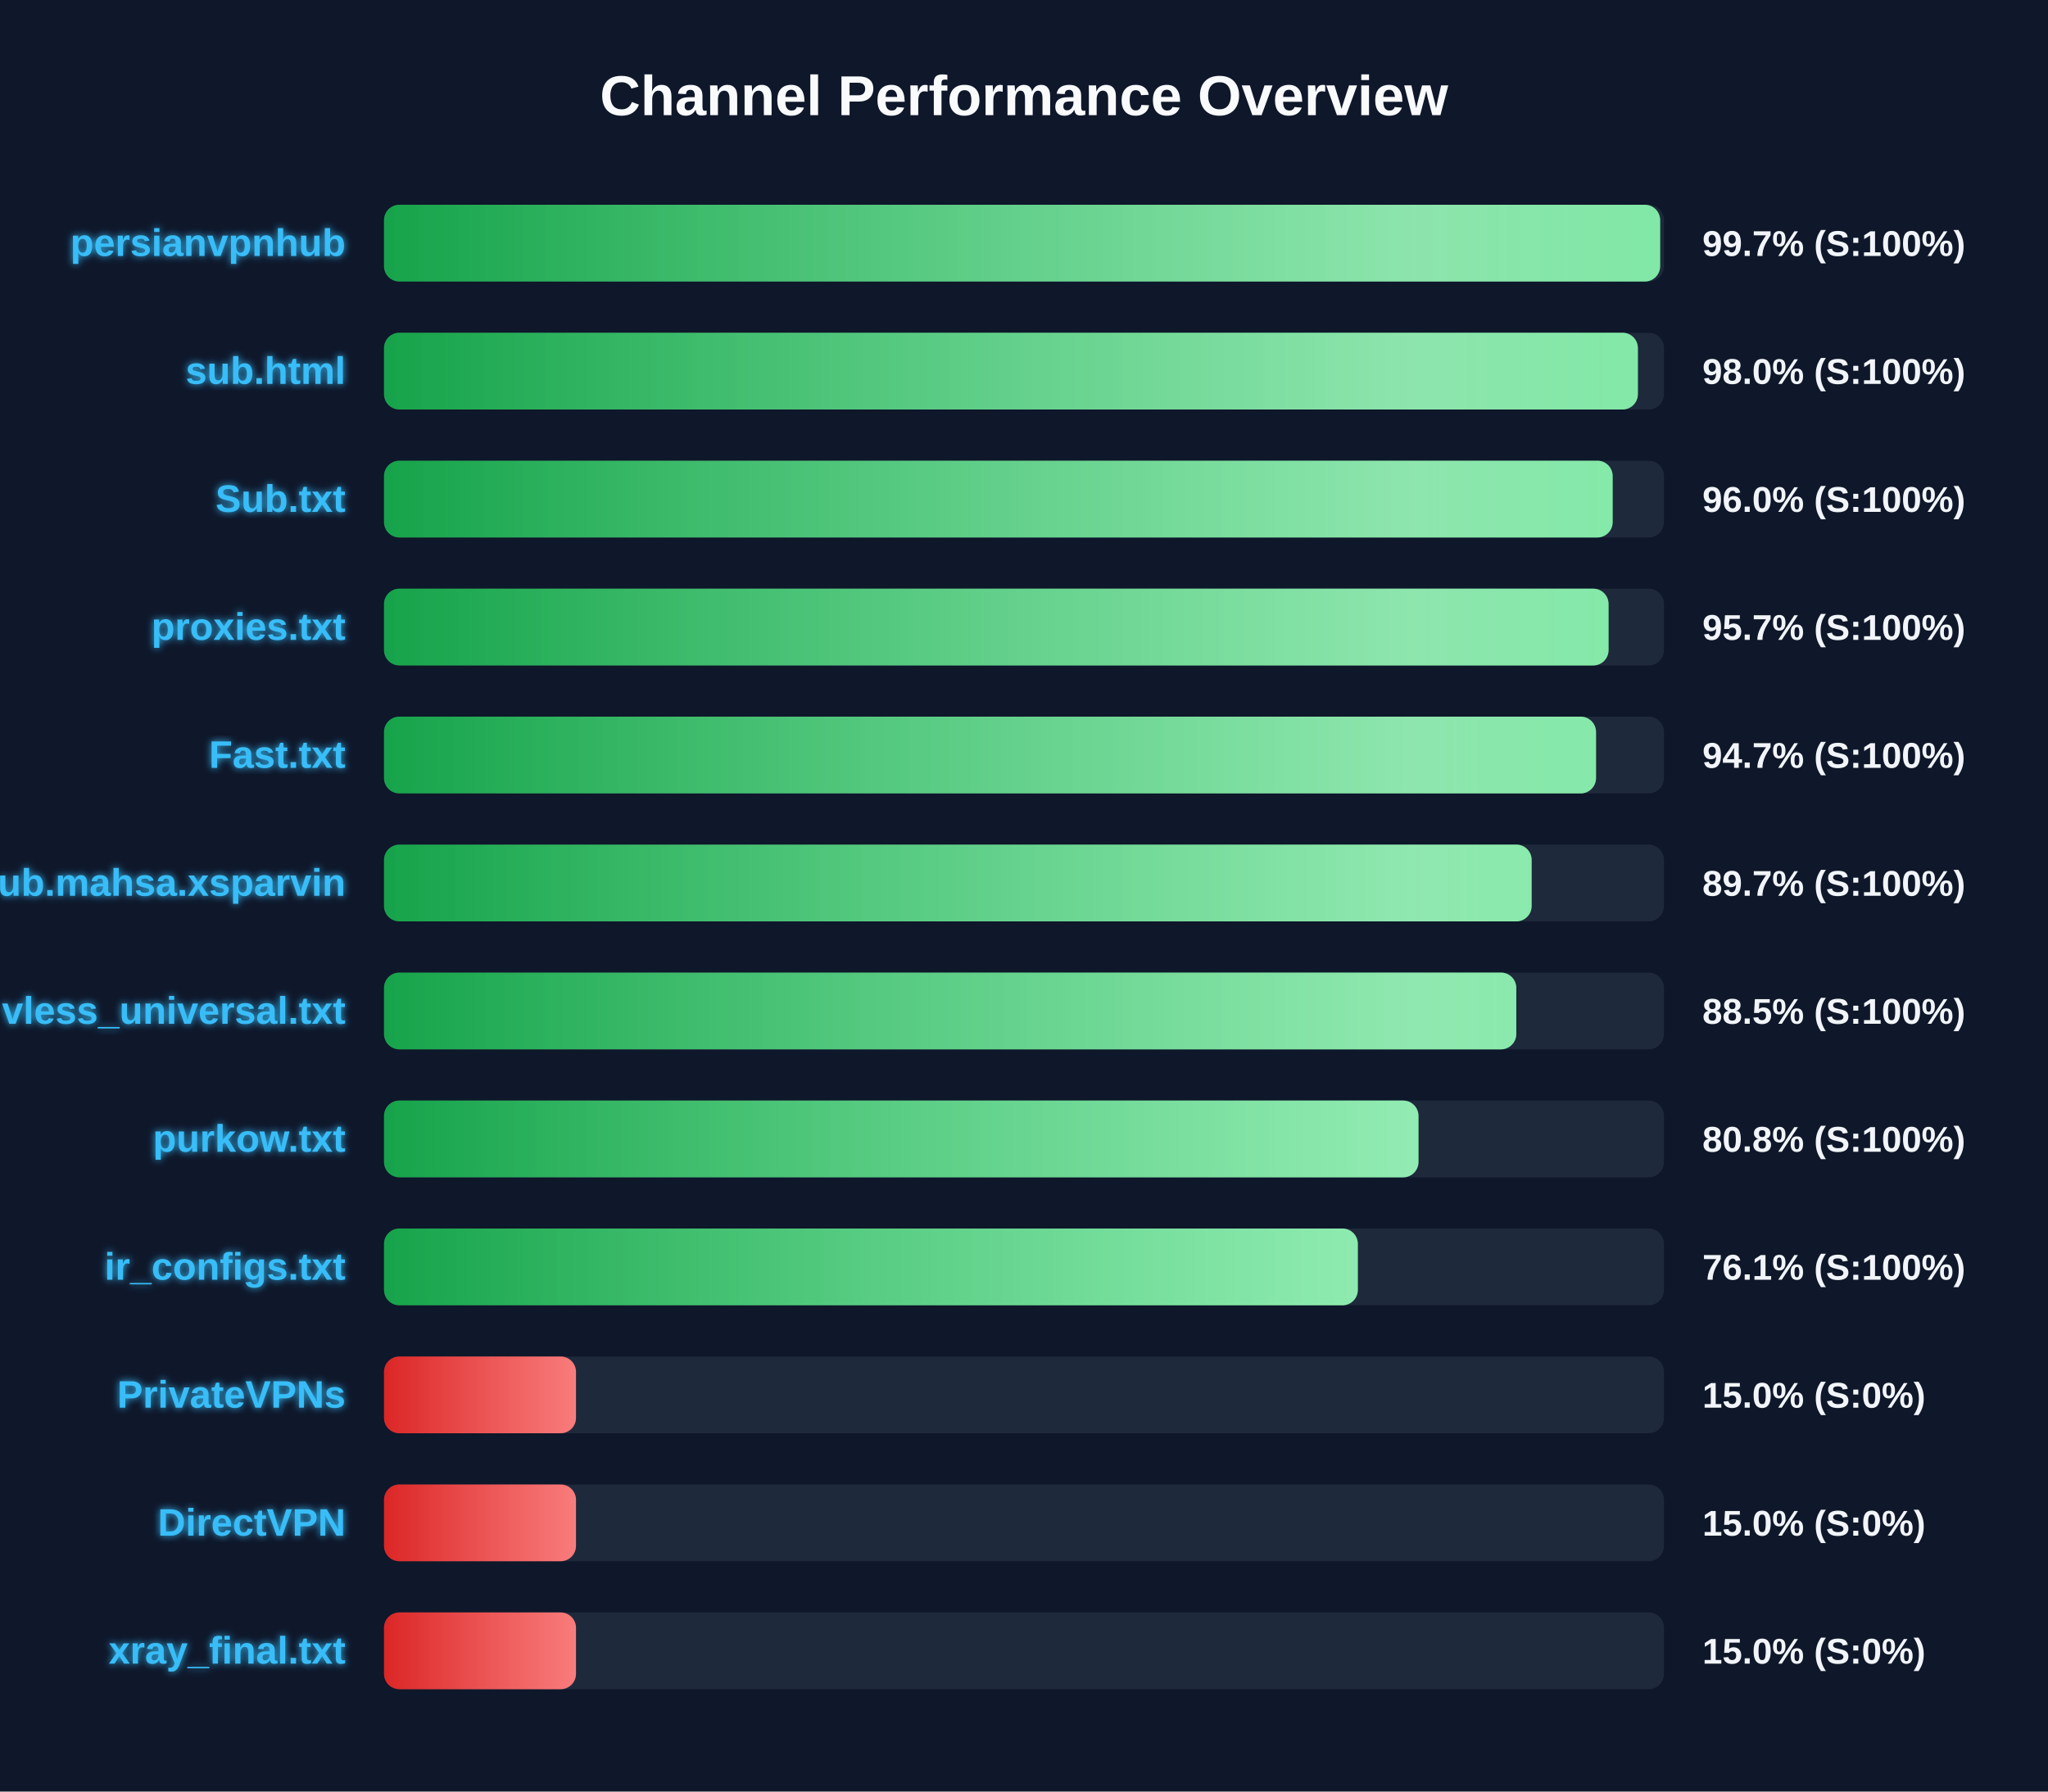
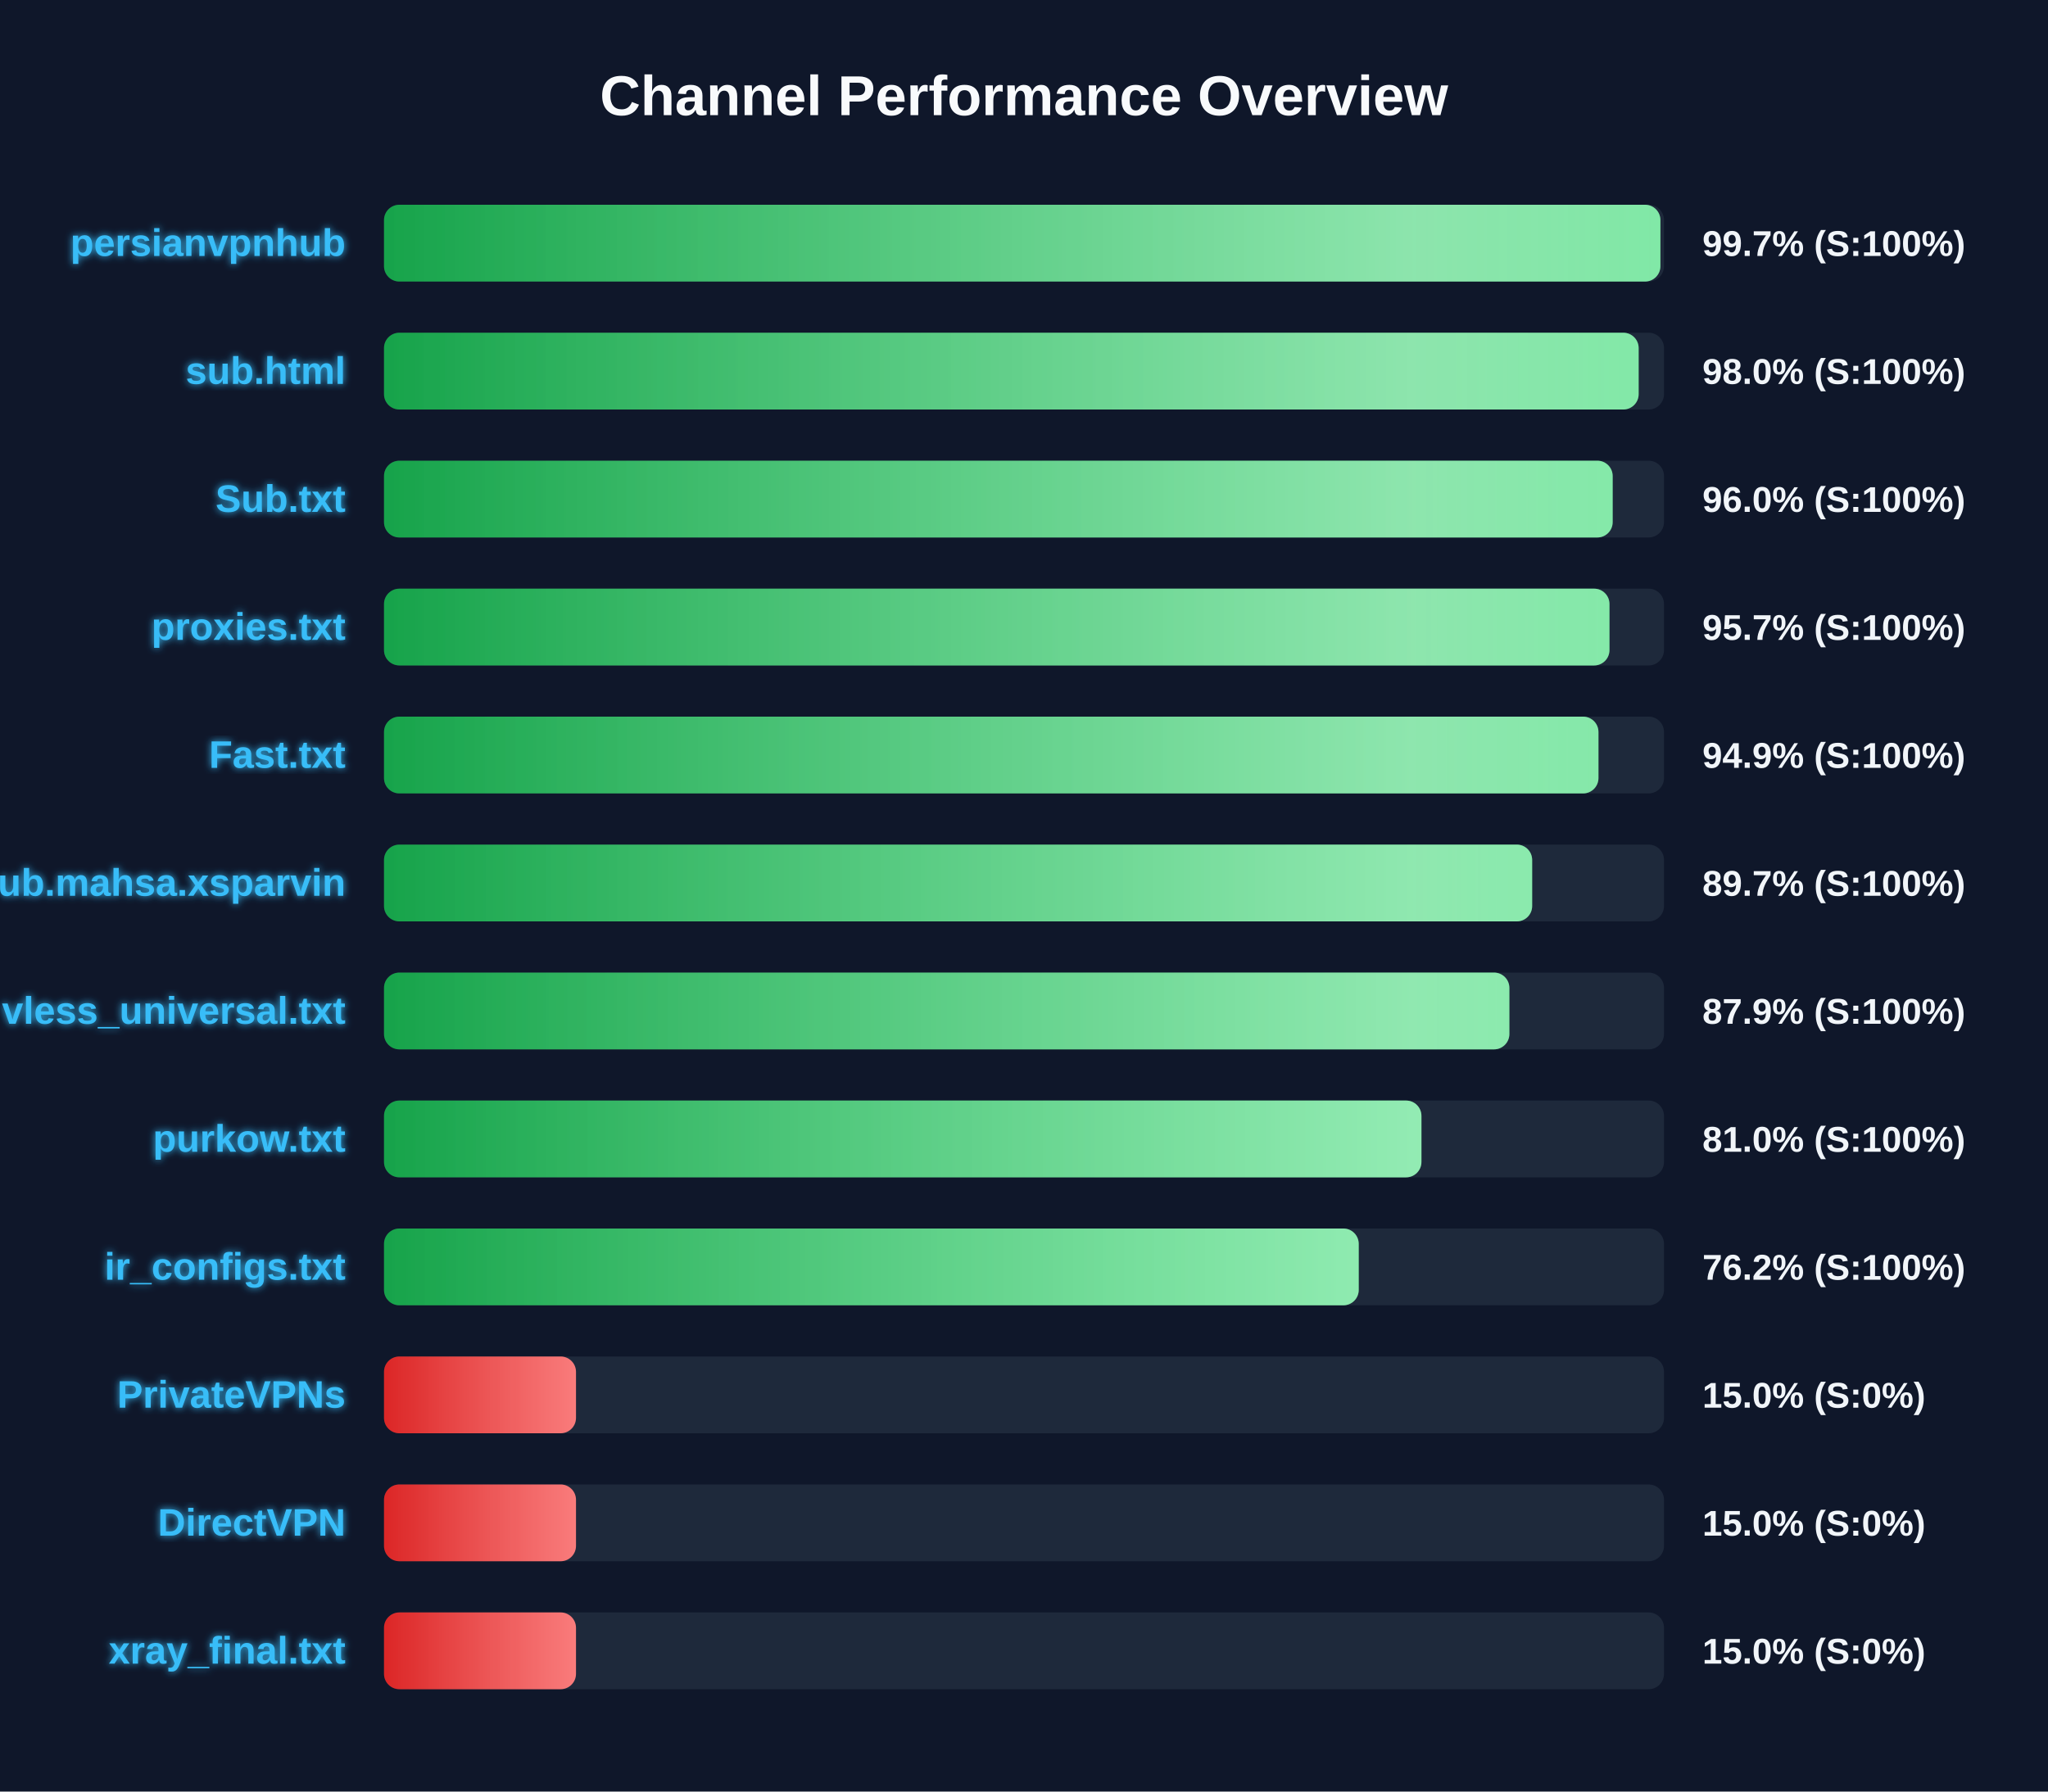
<svg xmlns="http://www.w3.org/2000/svg" width="800" height="700" version="1.1">
  <defs>
    <linearGradient id="grad-green" x1="0%" y1="0%" x2="100%" y2="0%">
      <stop offset="0%" stop-color="#16a34a" />
      <stop offset="100%" stop-color="#4ade80" />
    </linearGradient>
    <linearGradient id="grad-yellow" x1="0%" y1="0%" x2="100%" y2="0%">
      <stop offset="0%" stop-color="#ca8a04" />
      <stop offset="100%" stop-color="#fde047" />
    </linearGradient>
    <linearGradient id="grad-red" x1="0%" y1="0%" x2="100%" y2="0%">
      <stop offset="0%" stop-color="#dc2626" />
      <stop offset="100%" stop-color="#f87171" />
    </linearGradient>
    <linearGradient id="shimmer" x1="0%" y1="0%" x2="100%" y2="0%">
      <stop offset="0%" stop-color="rgba(255,255,255,0)" />
      <stop offset="50%" stop-color="rgba(255,255,255,0.4)" />
      <stop offset="100%" stop-color="rgba(255,255,255,0)" />
    </linearGradient>
    <filter id="glow" x="-20%" y="-20%" width="140%" height="140%">
      <feGaussianBlur stdDeviation="1.5" result="blur" />
      <feComposite in="SourceGraphic" in2="blur" operator="over" />
    </filter>
  </defs>
  <style>
        .bg-rect { fill: #0f172a; }
        .title { font: bold 22px 'Segoe UI', Arial, sans-serif; fill: #f8fafc; }
        .row { font: bold 15px 'Segoe UI', Arial, sans-serif; fill: #38bdf8; filter: url(#glow); }
        .score { font: bold 14px 'Segoe UI', Arial, sans-serif; fill: #f1f5f9; }
        @keyframes shimmer-anim {
            0% { transform: translateX(-100%); }
            100% { transform: translateX(200%); }
        }
        .shimmer-rect {
            animation: shimmer-anim 2.5s infinite linear;
        }
    </style>
  <rect width="100%" height="100%" class="bg-rect" />
  <text x="400" y="45" text-anchor="middle" class="title">Channel Performance Overview</text>
  <rect x="150" y="80" width="500" height="30" fill="#1e293b" rx="6" />
  <clipPath id="clip-0">
-     <rect x="150" y="80" width="498.5" height="30" rx="6" />
+     <rect x="150" y="80" width="498.6" height="30" rx="6" />
  </clipPath>
-   <rect x="150" y="80" width="498.5" height="30" fill="url(#grad-green)" rx="6" />
+   <rect x="150" y="80" width="498.6" height="30" fill="url(#grad-green)" rx="6" />
  <g clip-path="url(#clip-0)">
    <rect x="150" y="80" width="100%" height="30" fill="url(#shimmer)" class="shimmer-rect" />
  </g>
  <text x="135" y="100" text-anchor="end" class="row">persianvpnhub</text>
  <text x="665" y="100" text-anchor="start" class="score">99.7% (S:100%)</text>
  <rect x="150" y="130" width="500" height="30" fill="#1e293b" rx="6" />
  <clipPath id="clip-1">
-     <rect x="150" y="130" width="489.8" height="30" rx="6" />
+     <rect x="150" y="130" width="490.1" height="30" rx="6" />
  </clipPath>
-   <rect x="150" y="130" width="489.8" height="30" fill="url(#grad-green)" rx="6" />
+   <rect x="150" y="130" width="490.1" height="30" fill="url(#grad-green)" rx="6" />
  <g clip-path="url(#clip-1)">
    <rect x="150" y="130" width="100%" height="30" fill="url(#shimmer)" class="shimmer-rect" />
  </g>
  <text x="135" y="150" text-anchor="end" class="row">sub.html</text>
  <text x="665" y="150" text-anchor="start" class="score">98.0% (S:100%)</text>
  <rect x="150" y="180" width="500" height="30" fill="#1e293b" rx="6" />
  <clipPath id="clip-2">
    <rect x="150" y="180" width="479.95" height="30" rx="6" />
  </clipPath>
  <rect x="150" y="180" width="479.95" height="30" fill="url(#grad-green)" rx="6" />
  <g clip-path="url(#clip-2)">
    <rect x="150" y="180" width="100%" height="30" fill="url(#shimmer)" class="shimmer-rect" />
  </g>
  <text x="135" y="200" text-anchor="end" class="row">Sub.txt</text>
  <text x="665" y="200" text-anchor="start" class="score">96.0% (S:100%)</text>
  <rect x="150" y="230" width="500" height="30" fill="#1e293b" rx="6" />
  <clipPath id="clip-3">
-     <rect x="150" y="230" width="478.35" height="30" rx="6" />
+     <rect x="150" y="230" width="478.7" height="30" rx="6" />
  </clipPath>
-   <rect x="150" y="230" width="478.35" height="30" fill="url(#grad-green)" rx="6" />
+   <rect x="150" y="230" width="478.7" height="30" fill="url(#grad-green)" rx="6" />
  <g clip-path="url(#clip-3)">
    <rect x="150" y="230" width="100%" height="30" fill="url(#shimmer)" class="shimmer-rect" />
  </g>
  <text x="135" y="250" text-anchor="end" class="row">proxies.txt</text>
  <text x="665" y="250" text-anchor="start" class="score">95.7% (S:100%)</text>
  <rect x="150" y="280" width="500" height="30" fill="#1e293b" rx="6" />
  <clipPath id="clip-4">
-     <rect x="150" y="280" width="473.45" height="30" rx="6" />
+     <rect x="150" y="280" width="474.4" height="30" rx="6" />
  </clipPath>
-   <rect x="150" y="280" width="473.45" height="30" fill="url(#grad-green)" rx="6" />
+   <rect x="150" y="280" width="474.4" height="30" fill="url(#grad-green)" rx="6" />
  <g clip-path="url(#clip-4)">
    <rect x="150" y="280" width="100%" height="30" fill="url(#shimmer)" class="shimmer-rect" />
  </g>
  <text x="135" y="300" text-anchor="end" class="row">Fast.txt</text>
-   <text x="665" y="300" text-anchor="start" class="score">94.7% (S:100%)</text>
+   <text x="665" y="300" text-anchor="start" class="score">94.9% (S:100%)</text>
  <rect x="150" y="330" width="500" height="30" fill="#1e293b" rx="6" />
  <clipPath id="clip-5">
-     <rect x="150" y="330" width="448.3" height="30" rx="6" />
+     <rect x="150" y="330" width="448.5" height="30" rx="6" />
  </clipPath>
-   <rect x="150" y="330" width="448.3" height="30" fill="url(#grad-green)" rx="6" />
+   <rect x="150" y="330" width="448.5" height="30" fill="url(#grad-green)" rx="6" />
  <g clip-path="url(#clip-5)">
    <rect x="150" y="330" width="100%" height="30" fill="url(#shimmer)" class="shimmer-rect" />
  </g>
  <text x="135" y="350" text-anchor="end" class="row">Sub.mahsa.xsparvin</text>
  <text x="665" y="350" text-anchor="start" class="score">89.7% (S:100%)</text>
  <rect x="150" y="380" width="500" height="30" fill="#1e293b" rx="6" />
  <clipPath id="clip-6">
-     <rect x="150" y="380" width="442.3" height="30" rx="6" />
+     <rect x="150" y="380" width="439.6" height="30" rx="6" />
  </clipPath>
-   <rect x="150" y="380" width="442.3" height="30" fill="url(#grad-green)" rx="6" />
+   <rect x="150" y="380" width="439.6" height="30" fill="url(#grad-green)" rx="6" />
  <g clip-path="url(#clip-6)">
    <rect x="150" y="380" width="100%" height="30" fill="url(#shimmer)" class="shimmer-rect" />
  </g>
  <text x="135" y="400" text-anchor="end" class="row">vless_universal.txt</text>
-   <text x="665" y="400" text-anchor="start" class="score">88.5% (S:100%)</text>
+   <text x="665" y="400" text-anchor="start" class="score">87.9% (S:100%)</text>
  <rect x="150" y="430" width="500" height="30" fill="#1e293b" rx="6" />
  <clipPath id="clip-7">
-     <rect x="150" y="430" width="404.1" height="30" rx="6" />
+     <rect x="150" y="430" width="405.25" height="30" rx="6" />
  </clipPath>
-   <rect x="150" y="430" width="404.1" height="30" fill="url(#grad-green)" rx="6" />
+   <rect x="150" y="430" width="405.25" height="30" fill="url(#grad-green)" rx="6" />
  <g clip-path="url(#clip-7)">
    <rect x="150" y="430" width="100%" height="30" fill="url(#shimmer)" class="shimmer-rect" />
  </g>
  <text x="135" y="450" text-anchor="end" class="row">purkow.txt</text>
-   <text x="665" y="450" text-anchor="start" class="score">80.8% (S:100%)</text>
+   <text x="665" y="450" text-anchor="start" class="score">81.0% (S:100%)</text>
  <rect x="150" y="480" width="500" height="30" fill="#1e293b" rx="6" />
  <clipPath id="clip-8">
-     <rect x="150" y="480" width="380.4" height="30" rx="6" />
+     <rect x="150" y="480" width="380.75" height="30" rx="6" />
  </clipPath>
-   <rect x="150" y="480" width="380.4" height="30" fill="url(#grad-green)" rx="6" />
+   <rect x="150" y="480" width="380.75" height="30" fill="url(#grad-green)" rx="6" />
  <g clip-path="url(#clip-8)">
    <rect x="150" y="480" width="100%" height="30" fill="url(#shimmer)" class="shimmer-rect" />
  </g>
  <text x="135" y="500" text-anchor="end" class="row">ir_configs.txt</text>
-   <text x="665" y="500" text-anchor="start" class="score">76.1% (S:100%)</text>
+   <text x="665" y="500" text-anchor="start" class="score">76.2% (S:100%)</text>
  <rect x="150" y="530" width="500" height="30" fill="#1e293b" rx="6" />
  <clipPath id="clip-9">
    <rect x="150" y="530" width="75.0" height="30" rx="6" />
  </clipPath>
  <rect x="150" y="530" width="75.0" height="30" fill="url(#grad-red)" rx="6" />
  <g clip-path="url(#clip-9)">
    <rect x="150" y="530" width="100%" height="30" fill="url(#shimmer)" class="shimmer-rect" />
  </g>
  <text x="135" y="550" text-anchor="end" class="row">PrivateVPNs</text>
  <text x="665" y="550" text-anchor="start" class="score">15.0% (S:0%)</text>
  <rect x="150" y="580" width="500" height="30" fill="#1e293b" rx="6" />
  <clipPath id="clip-10">
    <rect x="150" y="580" width="75.0" height="30" rx="6" />
  </clipPath>
  <rect x="150" y="580" width="75.0" height="30" fill="url(#grad-red)" rx="6" />
  <g clip-path="url(#clip-10)">
    <rect x="150" y="580" width="100%" height="30" fill="url(#shimmer)" class="shimmer-rect" />
  </g>
  <text x="135" y="600" text-anchor="end" class="row">DirectVPN</text>
  <text x="665" y="600" text-anchor="start" class="score">15.0% (S:0%)</text>
  <rect x="150" y="630" width="500" height="30" fill="#1e293b" rx="6" />
  <clipPath id="clip-11">
    <rect x="150" y="630" width="75.0" height="30" rx="6" />
  </clipPath>
  <rect x="150" y="630" width="75.0" height="30" fill="url(#grad-red)" rx="6" />
  <g clip-path="url(#clip-11)">
    <rect x="150" y="630" width="100%" height="30" fill="url(#shimmer)" class="shimmer-rect" />
  </g>
  <text x="135" y="650" text-anchor="end" class="row">xray_final.txt</text>
  <text x="665" y="650" text-anchor="start" class="score">15.0% (S:0%)</text>
</svg>
